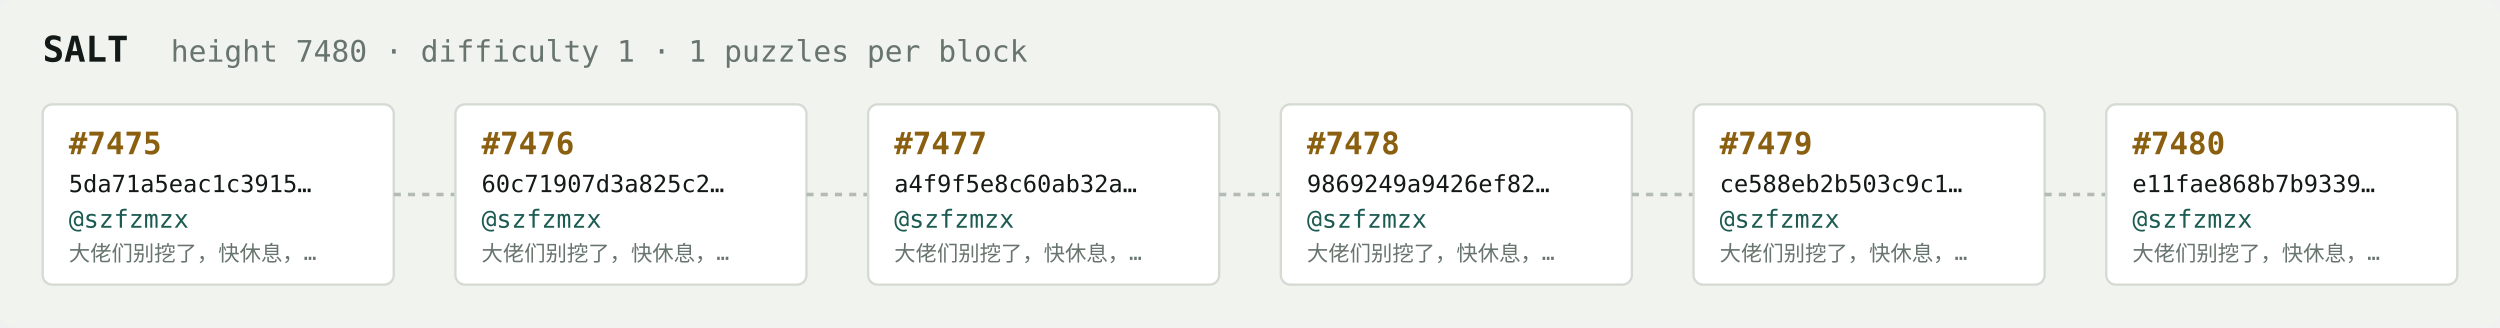
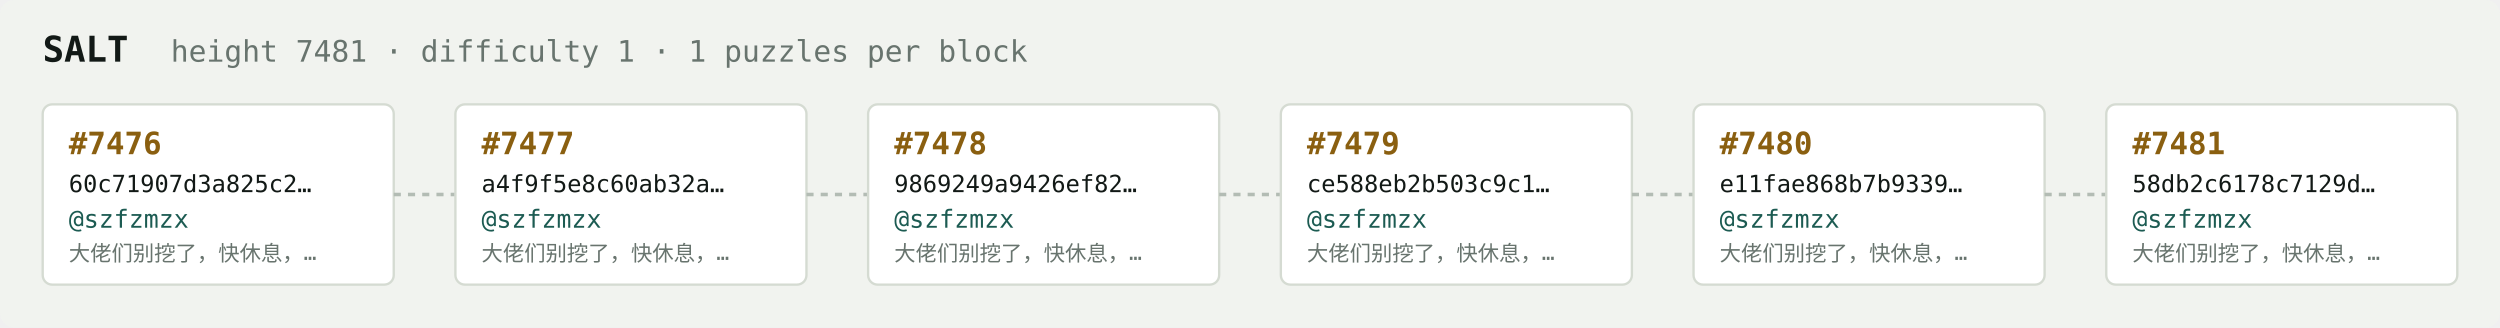
<svg xmlns="http://www.w3.org/2000/svg" width="1054" height="138" viewBox="0 0 1054 138" font-family="ui-monospace,SFMono-Regular,Menlo,monospace">
  <rect fill="#f1f3ef" width="1054" height="138" rx="6" />
  <text x="18" y="26" fill="#121916" font-size="15" font-weight="700">SALT</text>
-   <text x="72" y="26" fill="#68746e" font-size="12.5">height 7480 · difficulty 1 · 1 puzzles per block</text>
+   <text x="72" y="26" fill="#68746e" font-size="12.5">height 7481 · difficulty 1 · 1 puzzles per block</text>
  <rect x="18" y="44" width="148" height="76" rx="4" fill="#ffffff" stroke="#d5dbd2" stroke-width="1" />
-   <text x="29" y="65" fill="#8a5f10" font-size="13" font-weight="700">#7475</text>
-   <text x="29" y="81" fill="#121916" font-size="10">5da71a5eac1c3915…</text>
+   <text x="29" y="65" fill="#8a5f10" font-size="13" font-weight="700">#7476</text>
+   <text x="29" y="81" fill="#121916" font-size="10">60c71907d3a825c2…</text>
  <text x="29" y="96" fill="#1c5b52" font-size="10.5">@szfzmzx</text>
  <text x="29" y="110" fill="#68746e" font-size="9">大佬们别挖了，快休息，…</text>
  <line x1="166" y1="82.0" x2="192" y2="82.0" stroke="#b3bcb4" stroke-width="1.5" stroke-dasharray="3 3" />
  <rect x="192" y="44" width="148" height="76" rx="4" fill="#ffffff" stroke="#d5dbd2" stroke-width="1" />
-   <text x="203" y="65" fill="#8a5f10" font-size="13" font-weight="700">#7476</text>
-   <text x="203" y="81" fill="#121916" font-size="10">60c71907d3a825c2…</text>
+   <text x="203" y="65" fill="#8a5f10" font-size="13" font-weight="700">#7477</text>
+   <text x="203" y="81" fill="#121916" font-size="10">a4f9f5e8c60ab32a…</text>
  <text x="203" y="96" fill="#1c5b52" font-size="10.5">@szfzmzx</text>
  <text x="203" y="110" fill="#68746e" font-size="9">大佬们别挖了，快休息，…</text>
  <line x1="340" y1="82.0" x2="366" y2="82.0" stroke="#b3bcb4" stroke-width="1.5" stroke-dasharray="3 3" />
  <rect x="366" y="44" width="148" height="76" rx="4" fill="#ffffff" stroke="#d5dbd2" stroke-width="1" />
-   <text x="377" y="65" fill="#8a5f10" font-size="13" font-weight="700">#7477</text>
-   <text x="377" y="81" fill="#121916" font-size="10">a4f9f5e8c60ab32a…</text>
+   <text x="377" y="65" fill="#8a5f10" font-size="13" font-weight="700">#7478</text>
+   <text x="377" y="81" fill="#121916" font-size="10">9869249a9426ef82…</text>
  <text x="377" y="96" fill="#1c5b52" font-size="10.5">@szfzmzx</text>
  <text x="377" y="110" fill="#68746e" font-size="9">大佬们别挖了，快休息，…</text>
  <line x1="514" y1="82.0" x2="540" y2="82.0" stroke="#b3bcb4" stroke-width="1.5" stroke-dasharray="3 3" />
  <rect x="540" y="44" width="148" height="76" rx="4" fill="#ffffff" stroke="#d5dbd2" stroke-width="1" />
-   <text x="551" y="65" fill="#8a5f10" font-size="13" font-weight="700">#7478</text>
-   <text x="551" y="81" fill="#121916" font-size="10">9869249a9426ef82…</text>
+   <text x="551" y="65" fill="#8a5f10" font-size="13" font-weight="700">#7479</text>
+   <text x="551" y="81" fill="#121916" font-size="10">ce588eb2b503c9c1…</text>
  <text x="551" y="96" fill="#1c5b52" font-size="10.5">@szfzmzx</text>
  <text x="551" y="110" fill="#68746e" font-size="9">大佬们别挖了，快休息，…</text>
  <line x1="688" y1="82.0" x2="714" y2="82.0" stroke="#b3bcb4" stroke-width="1.5" stroke-dasharray="3 3" />
  <rect x="714" y="44" width="148" height="76" rx="4" fill="#ffffff" stroke="#d5dbd2" stroke-width="1" />
-   <text x="725" y="65" fill="#8a5f10" font-size="13" font-weight="700">#7479</text>
-   <text x="725" y="81" fill="#121916" font-size="10">ce588eb2b503c9c1…</text>
+   <text x="725" y="65" fill="#8a5f10" font-size="13" font-weight="700">#7480</text>
+   <text x="725" y="81" fill="#121916" font-size="10">e11fae868b7b9339…</text>
  <text x="725" y="96" fill="#1c5b52" font-size="10.5">@szfzmzx</text>
  <text x="725" y="110" fill="#68746e" font-size="9">大佬们别挖了，快休息，…</text>
  <line x1="862" y1="82.0" x2="888" y2="82.0" stroke="#b3bcb4" stroke-width="1.5" stroke-dasharray="3 3" />
  <rect x="888" y="44" width="148" height="76" rx="4" fill="#ffffff" stroke="#d5dbd2" stroke-width="1" />
-   <text x="899" y="65" fill="#8a5f10" font-size="13" font-weight="700">#7480</text>
-   <text x="899" y="81" fill="#121916" font-size="10">e11fae868b7b9339…</text>
+   <text x="899" y="65" fill="#8a5f10" font-size="13" font-weight="700">#7481</text>
+   <text x="899" y="81" fill="#121916" font-size="10">58db2c6178c7129d…</text>
  <text x="899" y="96" fill="#1c5b52" font-size="10.5">@szfzmzx</text>
  <text x="899" y="110" fill="#68746e" font-size="9">大佬们别挖了，快休息，…</text>
</svg>
